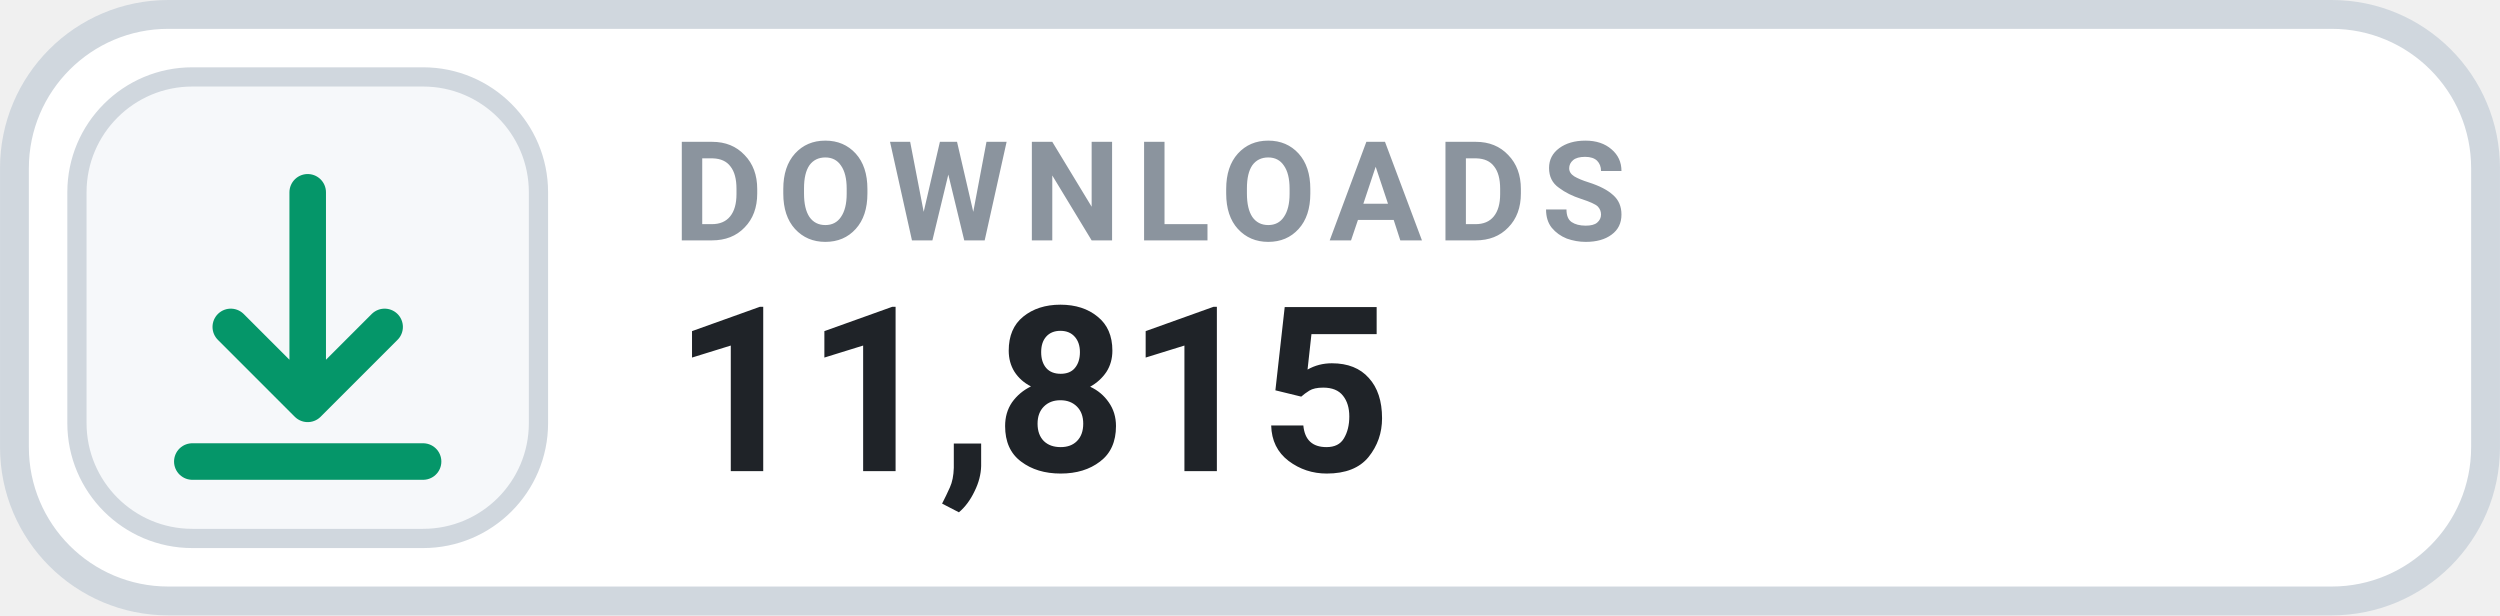
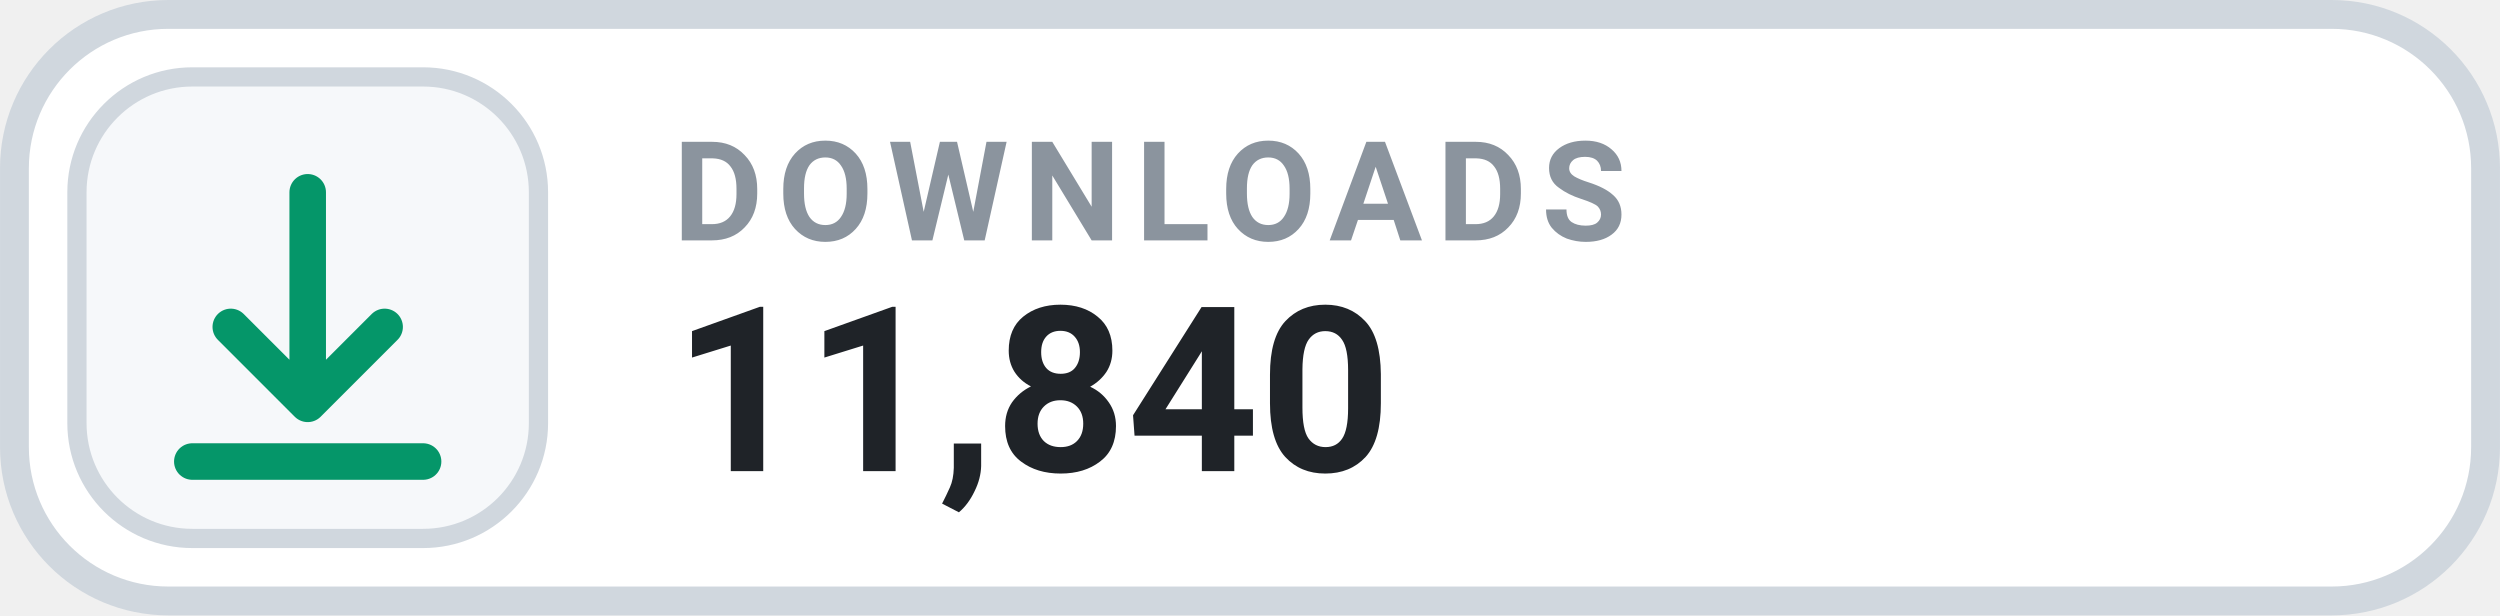
- <svg xmlns="http://www.w3.org/2000/svg" width="126" height="31.015" viewBox="0 0 130 32" role="img" aria-label="DOWNLOADS 11,815">
+ <svg xmlns="http://www.w3.org/2000/svg" width="126" height="31.015" viewBox="0 0 130 32" role="img" aria-label="DOWNLOADS 11,840">
  <rect x=".75" y=".75" width="128.5" height="30.5" rx="8" fill="#FFFFFF" stroke="#D0D7DE" stroke-width="1.5" />
  <rect x="4" y="4" width="24" height="24" rx="6" fill="#F6F8FA" stroke="#D0D7DE" stroke-width="1" />
  <g transform="translate(16 16)" style="color:#059669;">
    <path d="M0 -6 v11 m0 0 l4 -4 m-4 4 l-4 -4 M-6 8 h12" fill="none" stroke="currentColor" stroke-width="1.9" stroke-linecap="round" stroke-linejoin="round" />
  </g>
  <text x="35" y="12.5" fill="#8B949E" font-family="-apple-system,BlinkMacSystemFont,'Segoe UI',Roboto,Helvetica,Arial,sans-serif" font-size="7.2" font-weight="700" letter-spacing=".75">DOWNLOADS</text>
-   <text x="35" y="24.5" fill="#1F2328" font-family="-apple-system,BlinkMacSystemFont,'Segoe UI',Roboto,Helvetica,Arial,sans-serif" font-size="12" font-weight="700">11,815</text>
+   <text x="35" y="24.5" fill="#1F2328" font-family="-apple-system,BlinkMacSystemFont,'Segoe UI',Roboto,Helvetica,Arial,sans-serif" font-size="12" font-weight="700">11,840</text>
</svg>
